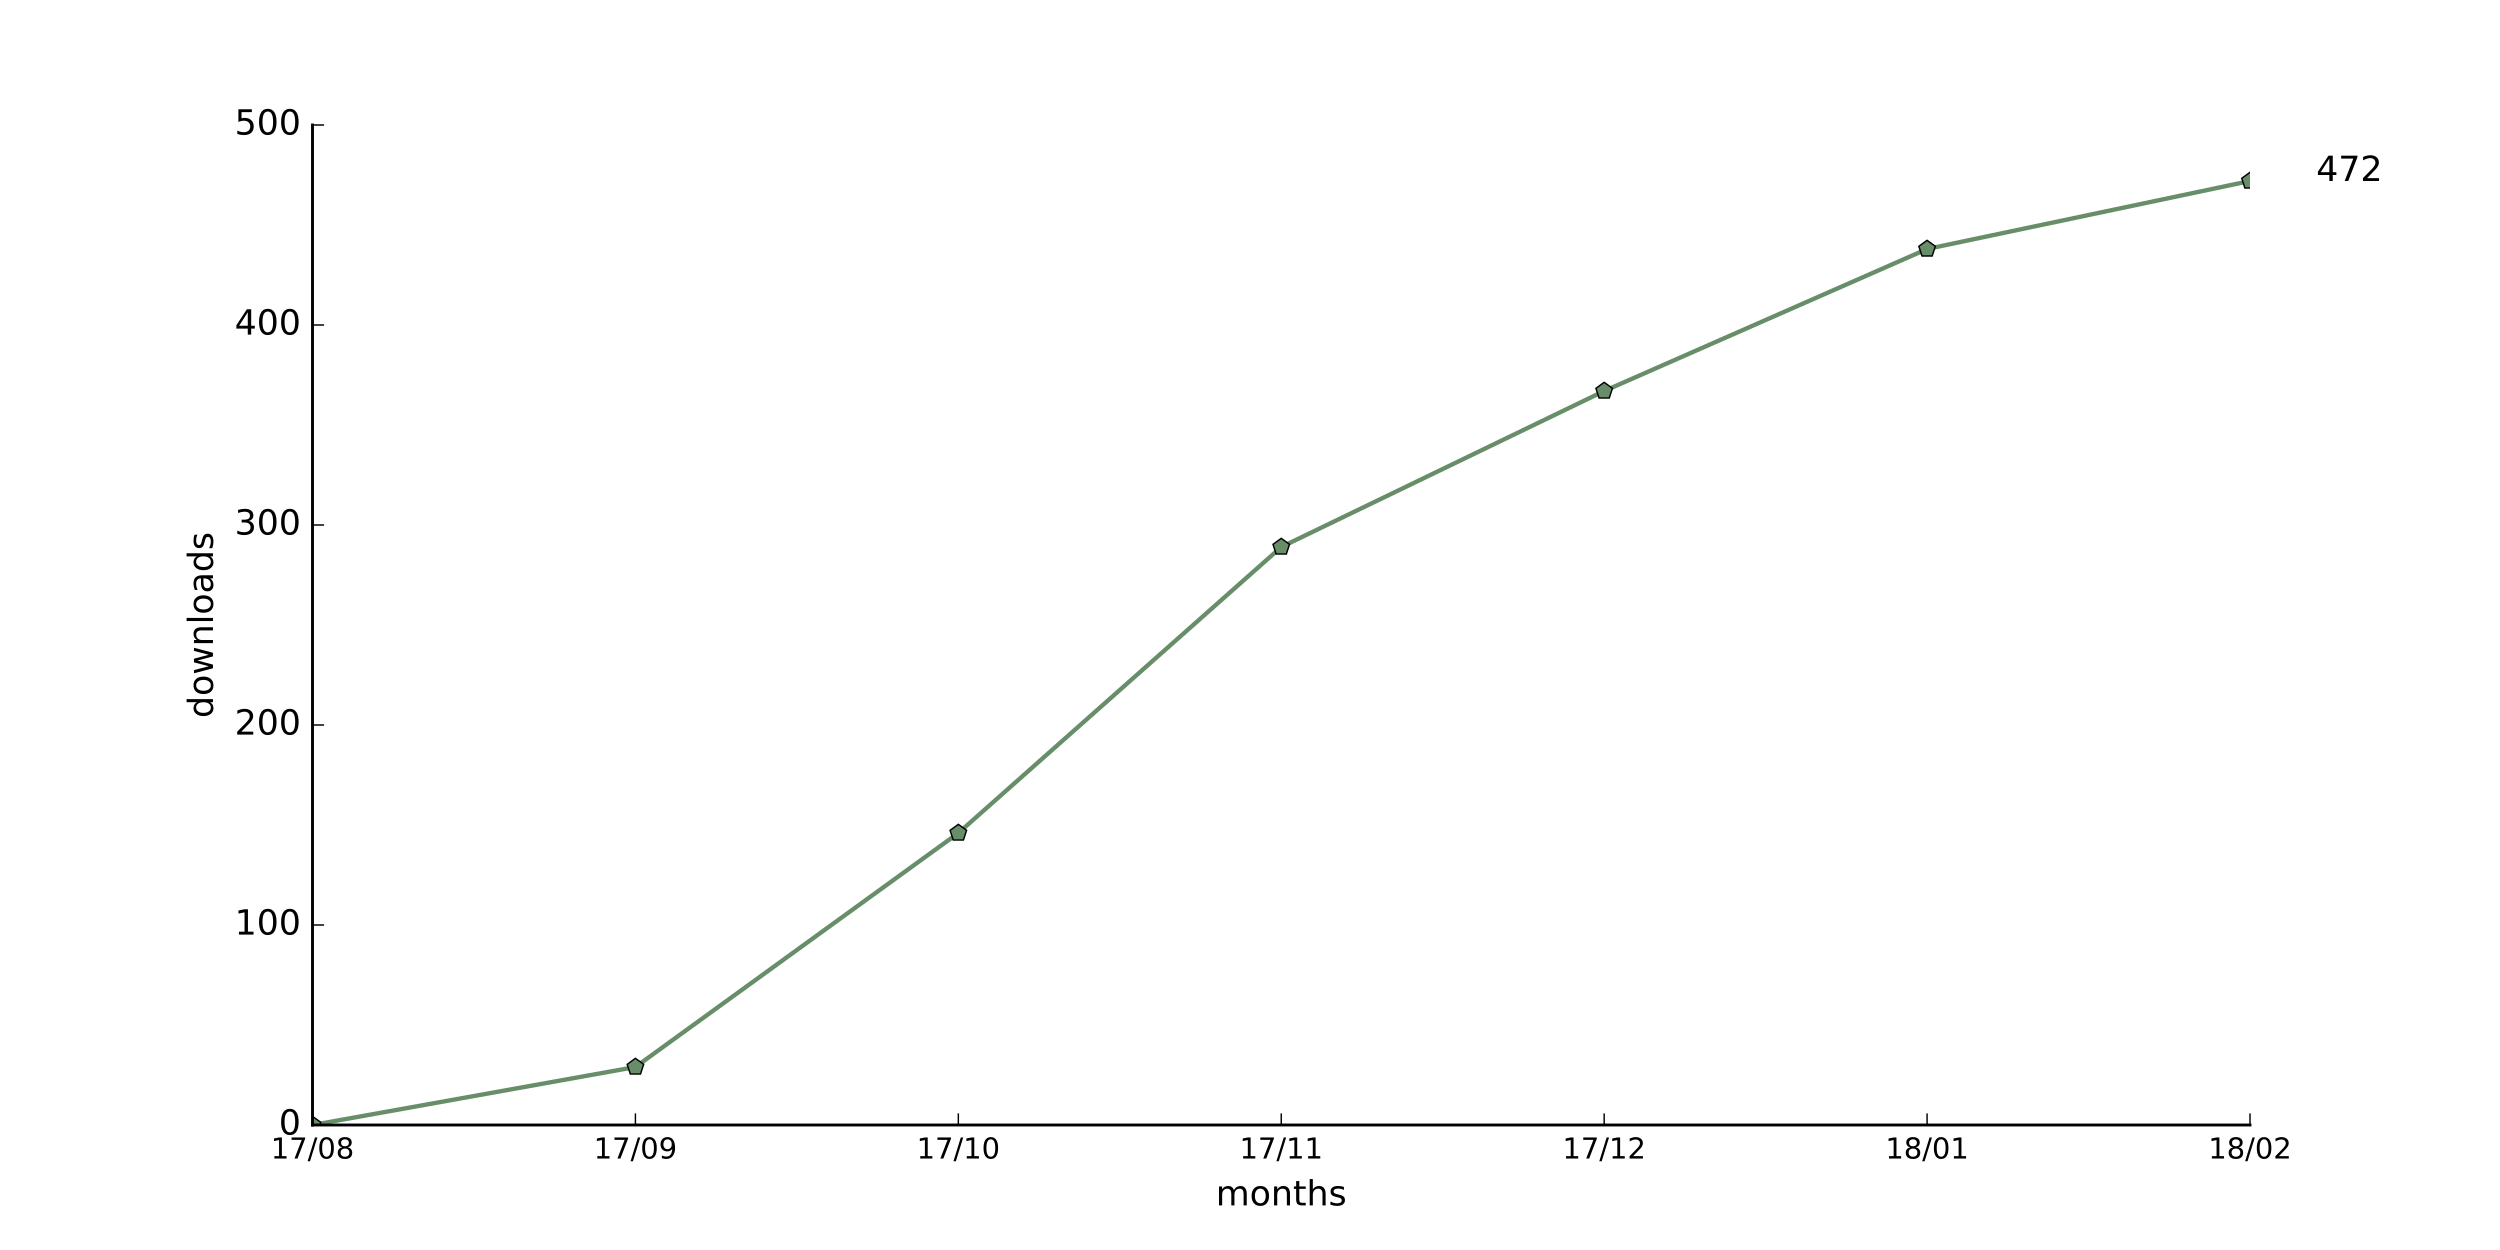
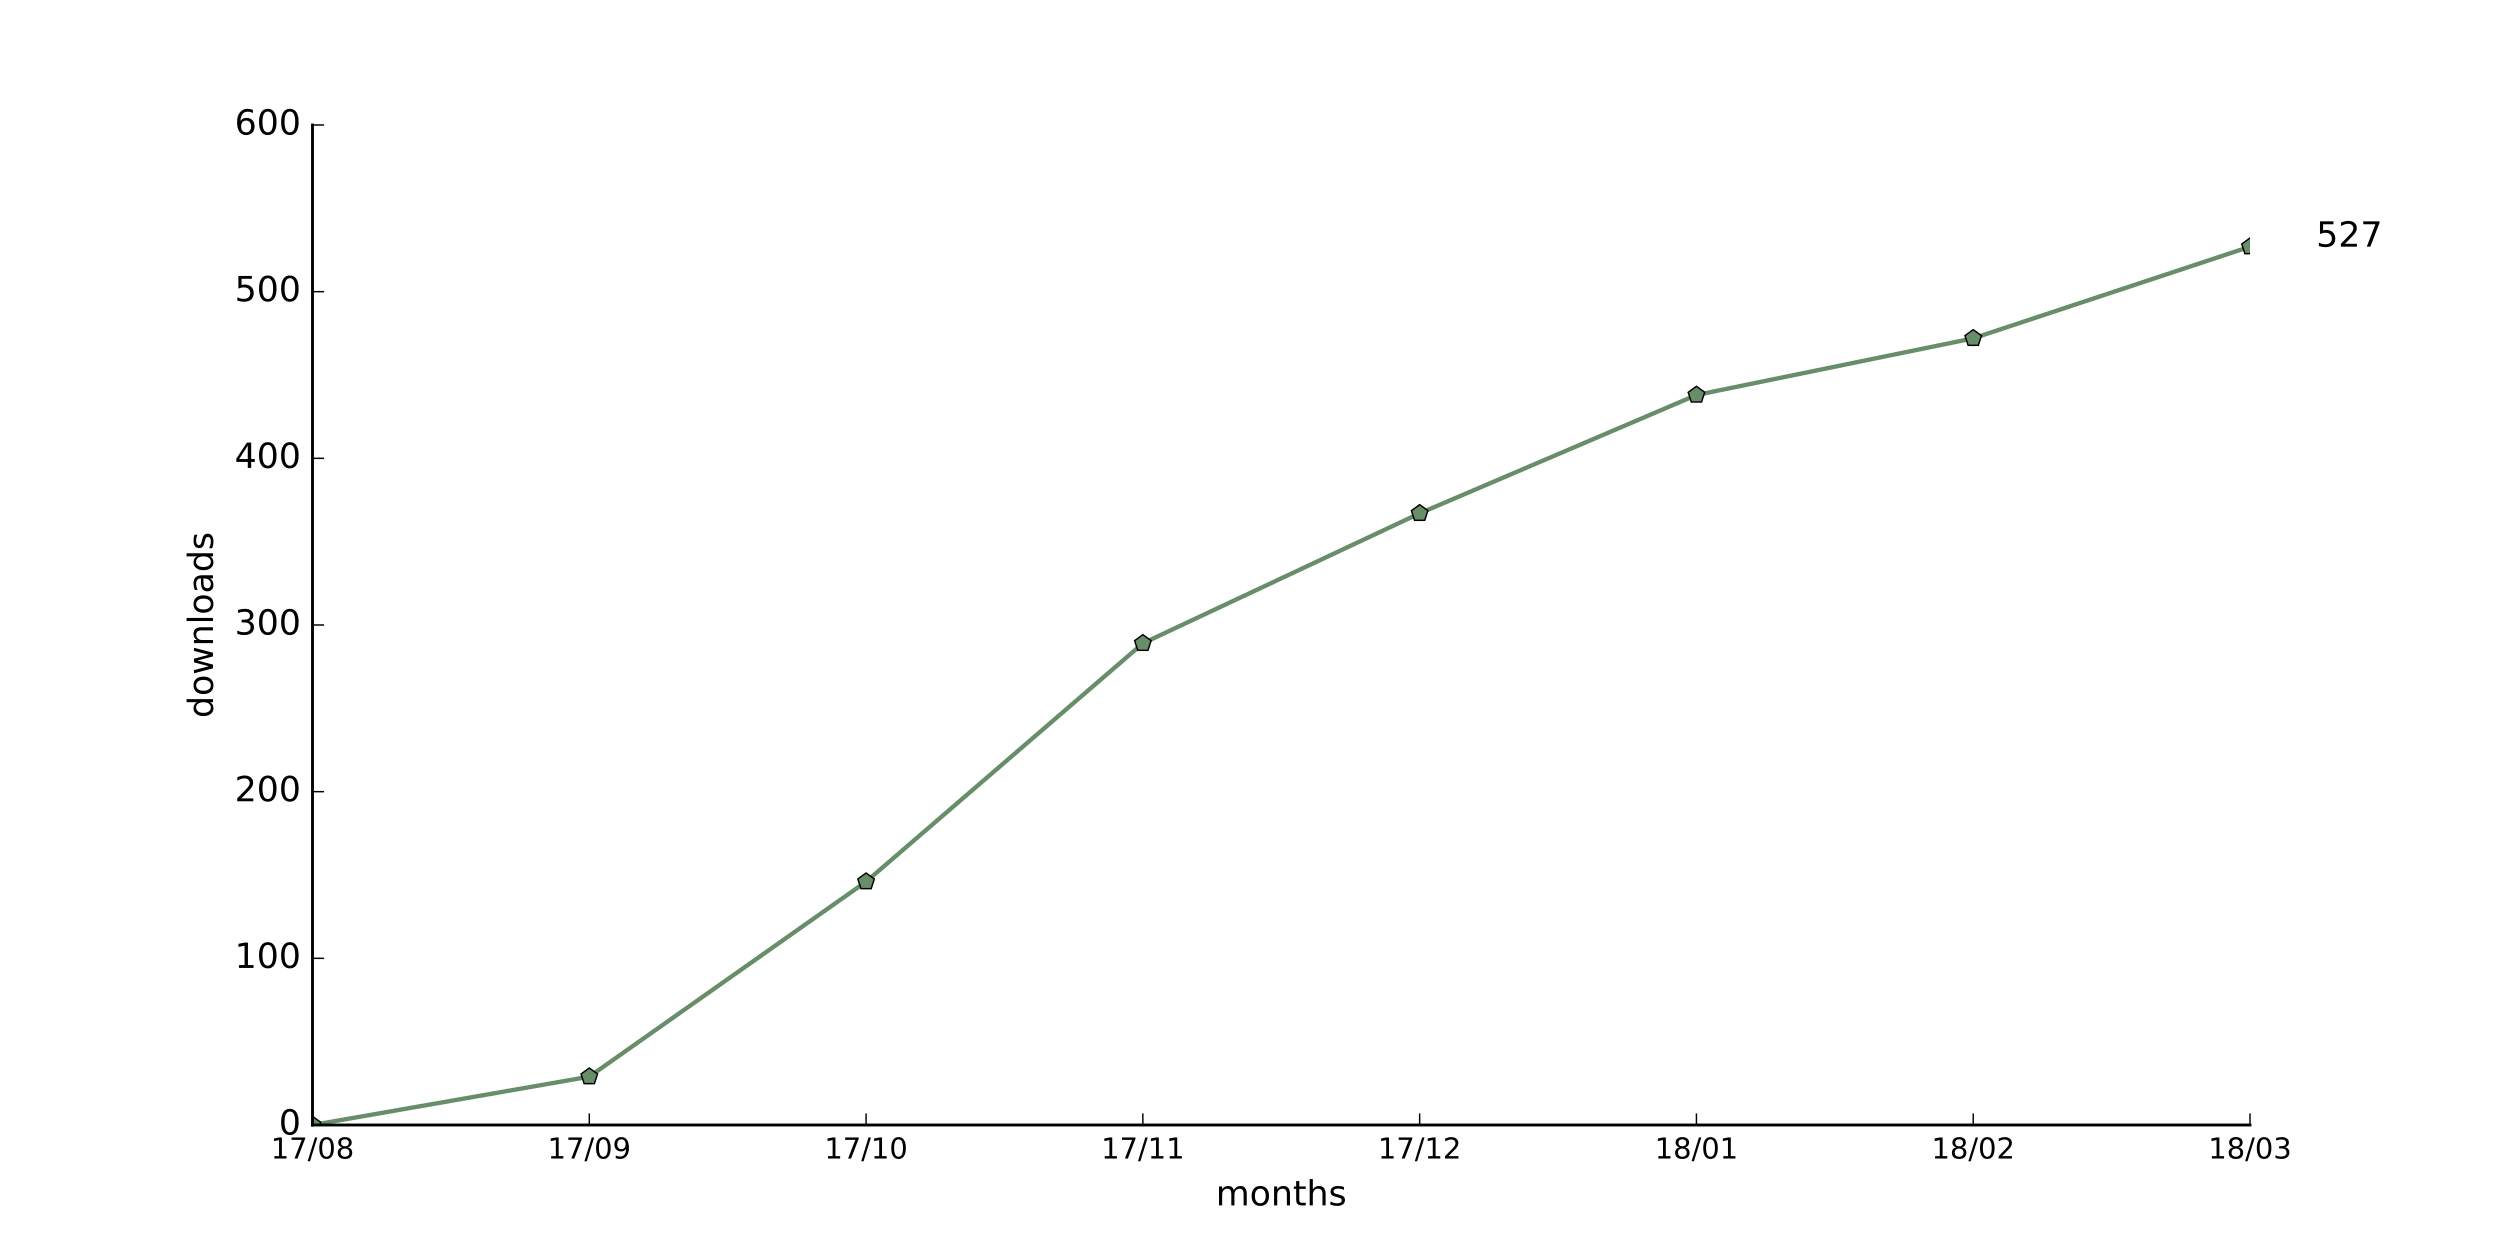
<svg xmlns="http://www.w3.org/2000/svg" xmlns:xlink="http://www.w3.org/1999/xlink" height="432pt" version="1.1" viewBox="0 0 864 432" width="864pt">
  <defs>
    <style type="text/css">
*{stroke-linecap:butt;stroke-linejoin:round;stroke-miterlimit:100000;}
  </style>
  </defs>
  <g id="figure_1">
    <g id="patch_1">
      <path d="M 0 432  L 864 432  L 864 0  L 0 0  z " style="fill:#ffffff;" />
    </g>
    <g id="axes_1">
      <g id="patch_2">
        <path d="M 108 388.8  L 777.6 388.8  L 777.6 43.2  L 108 43.2  z " style="fill:#ffffff;" />
      </g>
      <g id="line2d_1">
-         <path clip-path="url(#p81c0ad6b08)" d="M 108 388.8  L 219.6 368.755  L 331.2 287.885  L 442.8 189.043  L 554.4 135.13  L 666 86.054  L 777.6 62.554  " style="fill:none;stroke:#678d69;stroke-linecap:square;stroke-width:1.5;" />
+         <path clip-path="url(#ped402f22b4)" d="M 108 388.8  L 203.657 372.096  L 299.314 304.704  L 394.971 222.336  L 490.629 177.408  L 586.286 136.512  L 681.943 116.928  L 777.6 85.248  " style="fill:none;stroke:#678d69;stroke-linecap:square;stroke-width:1.5;" />
      </g>
      <g id="line2d_2">
        <defs>
-           <path d="M 0 -3  L -2.853 -0.927  L -1.763 2.427  L 1.763 2.427  L 2.853 -0.927  z " id="mf0587a3419" style="stroke:#000000;stroke-linejoin:miter;stroke-width:0.5;" />
+           <path d="M 0 -3  L -2.853 -0.927  L -1.763 2.427  L 1.763 2.427  L 2.853 -0.927  z " id="md3f2224344" style="stroke:#000000;stroke-linejoin:miter;stroke-width:0.5;" />
        </defs>
-         <g clip-path="url(#p81c0ad6b08)">
-           <use style="fill:#678d69;stroke:#000000;stroke-linejoin:miter;stroke-width:0.5;" x="108.0" xlink:href="#mf0587a3419" y="388.8" />
-           <use style="fill:#678d69;stroke:#000000;stroke-linejoin:miter;stroke-width:0.5;" x="219.6" xlink:href="#mf0587a3419" y="368.755" />
-           <use style="fill:#678d69;stroke:#000000;stroke-linejoin:miter;stroke-width:0.5;" x="331.2" xlink:href="#mf0587a3419" y="287.885" />
-           <use style="fill:#678d69;stroke:#000000;stroke-linejoin:miter;stroke-width:0.5;" x="442.8" xlink:href="#mf0587a3419" y="189.043" />
-           <use style="fill:#678d69;stroke:#000000;stroke-linejoin:miter;stroke-width:0.5;" x="554.4" xlink:href="#mf0587a3419" y="135.13" />
-           <use style="fill:#678d69;stroke:#000000;stroke-linejoin:miter;stroke-width:0.5;" x="666.0" xlink:href="#mf0587a3419" y="86.054" />
-           <use style="fill:#678d69;stroke:#000000;stroke-linejoin:miter;stroke-width:0.5;" x="777.6" xlink:href="#mf0587a3419" y="62.554" />
+         <g clip-path="url(#ped402f22b4)">
+           <use style="fill:#678d69;stroke:#000000;stroke-linejoin:miter;stroke-width:0.5;" x="108.0" xlink:href="#md3f2224344" y="388.8" />
+           <use style="fill:#678d69;stroke:#000000;stroke-linejoin:miter;stroke-width:0.5;" x="203.657" xlink:href="#md3f2224344" y="372.096" />
+           <use style="fill:#678d69;stroke:#000000;stroke-linejoin:miter;stroke-width:0.5;" x="299.314" xlink:href="#md3f2224344" y="304.704" />
+           <use style="fill:#678d69;stroke:#000000;stroke-linejoin:miter;stroke-width:0.5;" x="394.971" xlink:href="#md3f2224344" y="222.336" />
+           <use style="fill:#678d69;stroke:#000000;stroke-linejoin:miter;stroke-width:0.5;" x="490.629" xlink:href="#md3f2224344" y="177.408" />
+           <use style="fill:#678d69;stroke:#000000;stroke-linejoin:miter;stroke-width:0.5;" x="586.286" xlink:href="#md3f2224344" y="136.512" />
+           <use style="fill:#678d69;stroke:#000000;stroke-linejoin:miter;stroke-width:0.5;" x="681.943" xlink:href="#md3f2224344" y="116.928" />
+           <use style="fill:#678d69;stroke:#000000;stroke-linejoin:miter;stroke-width:0.5;" x="777.6" xlink:href="#md3f2224344" y="85.248" />
        </g>
      </g>
      <g id="patch_3">
        <path d="M 108 388.8  L 777.6 388.8  " style="fill:none;stroke:#000000;stroke-linecap:square;stroke-linejoin:miter;" />
      </g>
      <g id="patch_4">
        <path d="M 108 388.8  L 108 43.2  " style="fill:none;stroke:#000000;stroke-linecap:square;stroke-linejoin:miter;" />
      </g>
      <g id="matplotlib.axis_1">
        <g id="xtick_1">
          <g id="line2d_3">
            <defs>
-               <path d="M 0 0  L 0 -4  " id="ma6f48d0c4a" style="stroke:#000000;stroke-width:0.5;" />
-             </defs>
-             <g>
-               <use style="stroke:#000000;stroke-width:0.5;" x="108.0" xlink:href="#ma6f48d0c4a" y="388.8" />
+               <path d="M 0 0  L 0 -4  " id="mfc9498bd38" style="stroke:#000000;stroke-width:0.5;" />
+             </defs>
+             <g>
+               <use style="stroke:#000000;stroke-width:0.5;" x="108.0" xlink:href="#mfc9498bd38" y="388.8" />
            </g>
          </g>
          <g id="text_1">
            <defs>
              <path d="M 31.781 66.406  Q 24.172 66.406 20.328 58.906  Q 16.5 51.422 16.5 36.375  Q 16.5 21.391 20.328 13.891  Q 24.172 6.391 31.781 6.391  Q 39.453 6.391 43.281 13.891  Q 47.125 21.391 47.125 36.375  Q 47.125 51.422 43.281 58.906  Q 39.453 66.406 31.781 66.406  M 31.781 74.219  Q 44.047 74.219 50.516 64.516  Q 56.984 54.828 56.984 36.375  Q 56.984 17.969 50.516 8.266  Q 44.047 -1.422 31.781 -1.422  Q 19.531 -1.422 13.062 8.266  Q 6.594 17.969 6.594 36.375  Q 6.594 54.828 13.062 64.516  Q 19.531 74.219 31.781 74.219  " id="BitstreamVeraSans-Roman-30" />
              <path d="M 12.406 8.297  L 28.516 8.297  L 28.516 63.922  L 10.984 60.406  L 10.984 69.391  L 28.422 72.906  L 38.281 72.906  L 38.281 8.297  L 54.391 8.297  L 54.391 0  L 12.406 0  z " id="BitstreamVeraSans-Roman-31" />
              <path d="M 31.781 34.625  Q 24.75 34.625 20.719 30.859  Q 16.703 27.094 16.703 20.516  Q 16.703 13.922 20.719 10.156  Q 24.75 6.391 31.781 6.391  Q 38.812 6.391 42.859 10.172  Q 46.922 13.969 46.922 20.516  Q 46.922 27.094 42.891 30.859  Q 38.875 34.625 31.781 34.625  M 21.922 38.812  Q 15.578 40.375 12.031 44.719  Q 8.5 49.078 8.5 55.328  Q 8.5 64.062 14.719 69.141  Q 20.953 74.219 31.781 74.219  Q 42.672 74.219 48.875 69.141  Q 55.078 64.062 55.078 55.328  Q 55.078 49.078 51.531 44.719  Q 48 40.375 41.703 38.812  Q 48.828 37.156 52.797 32.312  Q 56.781 27.484 56.781 20.516  Q 56.781 9.906 50.312 4.234  Q 43.844 -1.422 31.781 -1.422  Q 19.734 -1.422 13.25 4.234  Q 6.781 9.906 6.781 20.516  Q 6.781 27.484 10.781 32.312  Q 14.797 37.156 21.922 38.812  M 18.312 54.391  Q 18.312 48.734 21.844 45.562  Q 25.391 42.391 31.781 42.391  Q 38.141 42.391 41.719 45.562  Q 45.312 48.734 45.312 54.391  Q 45.312 60.062 41.719 63.234  Q 38.141 66.406 31.781 66.406  Q 25.391 66.406 21.844 63.234  Q 18.312 60.062 18.312 54.391  " id="BitstreamVeraSans-Roman-38" />
              <path d="M 8.203 72.906  L 55.078 72.906  L 55.078 68.703  L 28.609 0  L 18.312 0  L 43.219 64.594  L 8.203 64.594  z " id="BitstreamVeraSans-Roman-37" />
              <path d="M 25.391 72.906  L 33.688 72.906  L 8.297 -9.281  L 0 -9.281  z " id="BitstreamVeraSans-Roman-2f" />
            </defs>
            <g transform="translate(93.59063 400.3984)scale(0.1 -0.1)">
              <use xlink:href="#BitstreamVeraSans-Roman-31" />
              <use x="63.623" xlink:href="#BitstreamVeraSans-Roman-37" />
              <use x="127.246" xlink:href="#BitstreamVeraSans-Roman-2f" />
              <use x="160.938" xlink:href="#BitstreamVeraSans-Roman-30" />
              <use x="224.561" xlink:href="#BitstreamVeraSans-Roman-38" />
            </g>
          </g>
        </g>
        <g id="xtick_2">
          <g id="line2d_4">
            <g>
-               <use style="stroke:#000000;stroke-width:0.5;" x="219.6" xlink:href="#ma6f48d0c4a" y="388.8" />
+               <use style="stroke:#000000;stroke-width:0.5;" x="203.657" xlink:href="#mfc9498bd38" y="388.8" />
            </g>
          </g>
          <g id="text_2">
            <defs>
              <path d="M 10.984 1.516  L 10.984 10.5  Q 14.703 8.734 18.5 7.812  Q 22.312 6.891 25.984 6.891  Q 35.75 6.891 40.891 13.453  Q 46.047 20.016 46.781 33.406  Q 43.953 29.203 39.594 26.953  Q 35.25 24.703 29.984 24.703  Q 19.047 24.703 12.672 31.312  Q 6.297 37.938 6.297 49.422  Q 6.297 60.641 12.938 67.422  Q 19.578 74.219 30.609 74.219  Q 43.266 74.219 49.922 64.516  Q 56.594 54.828 56.594 36.375  Q 56.594 19.141 48.406 8.859  Q 40.234 -1.422 26.422 -1.422  Q 22.703 -1.422 18.891 -0.688  Q 15.094 0.047 10.984 1.516  M 30.609 32.422  Q 37.25 32.422 41.125 36.953  Q 45.016 41.5 45.016 49.422  Q 45.016 57.281 41.125 61.844  Q 37.25 66.406 30.609 66.406  Q 23.969 66.406 20.094 61.844  Q 16.219 57.281 16.219 49.422  Q 16.219 41.5 20.094 36.953  Q 23.969 32.422 30.609 32.422  " id="BitstreamVeraSans-Roman-39" />
            </defs>
-             <g transform="translate(205.1906 400.3984)scale(0.1 -0.1)">
+             <g transform="translate(189.2478 400.3984)scale(0.1 -0.1)">
              <use xlink:href="#BitstreamVeraSans-Roman-31" />
              <use x="63.623" xlink:href="#BitstreamVeraSans-Roman-37" />
              <use x="127.246" xlink:href="#BitstreamVeraSans-Roman-2f" />
              <use x="160.938" xlink:href="#BitstreamVeraSans-Roman-30" />
              <use x="224.561" xlink:href="#BitstreamVeraSans-Roman-39" />
            </g>
          </g>
        </g>
        <g id="xtick_3">
          <g id="line2d_5">
            <g>
-               <use style="stroke:#000000;stroke-width:0.5;" x="331.2" xlink:href="#ma6f48d0c4a" y="388.8" />
+               <use style="stroke:#000000;stroke-width:0.5;" x="299.314" xlink:href="#mfc9498bd38" y="388.8" />
            </g>
          </g>
          <g id="text_3">
-             <g transform="translate(316.7906 400.3984)scale(0.1 -0.1)">
+             <g transform="translate(284.9049 400.3984)scale(0.1 -0.1)">
              <use xlink:href="#BitstreamVeraSans-Roman-31" />
              <use x="63.623" xlink:href="#BitstreamVeraSans-Roman-37" />
              <use x="127.246" xlink:href="#BitstreamVeraSans-Roman-2f" />
              <use x="160.938" xlink:href="#BitstreamVeraSans-Roman-31" />
              <use x="224.561" xlink:href="#BitstreamVeraSans-Roman-30" />
            </g>
          </g>
        </g>
        <g id="xtick_4">
          <g id="line2d_6">
            <g>
-               <use style="stroke:#000000;stroke-width:0.5;" x="442.8" xlink:href="#ma6f48d0c4a" y="388.8" />
+               <use style="stroke:#000000;stroke-width:0.5;" x="394.971" xlink:href="#mfc9498bd38" y="388.8" />
            </g>
          </g>
          <g id="text_4">
-             <g transform="translate(428.3906 400.3984)scale(0.1 -0.1)">
+             <g transform="translate(380.5621 400.3984)scale(0.1 -0.1)">
              <use xlink:href="#BitstreamVeraSans-Roman-31" />
              <use x="63.623" xlink:href="#BitstreamVeraSans-Roman-37" />
              <use x="127.246" xlink:href="#BitstreamVeraSans-Roman-2f" />
              <use x="160.938" xlink:href="#BitstreamVeraSans-Roman-31" />
              <use x="224.561" xlink:href="#BitstreamVeraSans-Roman-31" />
            </g>
          </g>
        </g>
        <g id="xtick_5">
          <g id="line2d_7">
            <g>
-               <use style="stroke:#000000;stroke-width:0.5;" x="554.4" xlink:href="#ma6f48d0c4a" y="388.8" />
+               <use style="stroke:#000000;stroke-width:0.5;" x="490.629" xlink:href="#mfc9498bd38" y="388.8" />
            </g>
          </g>
          <g id="text_5">
            <defs>
              <path d="M 19.188 8.297  L 53.609 8.297  L 53.609 0  L 7.328 0  L 7.328 8.297  Q 12.938 14.109 22.625 23.891  Q 32.328 33.688 34.812 36.531  Q 39.547 41.844 41.422 45.531  Q 43.312 49.219 43.312 52.781  Q 43.312 58.594 39.234 62.25  Q 35.156 65.922 28.609 65.922  Q 23.969 65.922 18.812 64.312  Q 13.672 62.703 7.812 59.422  L 7.812 69.391  Q 13.766 71.781 18.938 73  Q 24.125 74.219 28.422 74.219  Q 39.75 74.219 46.484 68.547  Q 53.219 62.891 53.219 53.422  Q 53.219 48.922 51.531 44.891  Q 49.859 40.875 45.406 35.406  Q 44.188 33.984 37.641 27.219  Q 31.109 20.453 19.188 8.297  " id="BitstreamVeraSans-Roman-32" />
            </defs>
-             <g transform="translate(539.9906 400.3984)scale(0.1 -0.1)">
+             <g transform="translate(476.2192 400.3984)scale(0.1 -0.1)">
              <use xlink:href="#BitstreamVeraSans-Roman-31" />
              <use x="63.623" xlink:href="#BitstreamVeraSans-Roman-37" />
              <use x="127.246" xlink:href="#BitstreamVeraSans-Roman-2f" />
              <use x="160.938" xlink:href="#BitstreamVeraSans-Roman-31" />
              <use x="224.561" xlink:href="#BitstreamVeraSans-Roman-32" />
            </g>
          </g>
        </g>
        <g id="xtick_6">
          <g id="line2d_8">
            <g>
-               <use style="stroke:#000000;stroke-width:0.5;" x="666.0" xlink:href="#ma6f48d0c4a" y="388.8" />
+               <use style="stroke:#000000;stroke-width:0.5;" x="586.286" xlink:href="#mfc9498bd38" y="388.8" />
            </g>
          </g>
          <g id="text_6">
-             <g transform="translate(651.5906 400.3984)scale(0.1 -0.1)">
+             <g transform="translate(571.8763 400.3984)scale(0.1 -0.1)">
              <use xlink:href="#BitstreamVeraSans-Roman-31" />
              <use x="63.623" xlink:href="#BitstreamVeraSans-Roman-38" />
              <use x="127.246" xlink:href="#BitstreamVeraSans-Roman-2f" />
              <use x="160.938" xlink:href="#BitstreamVeraSans-Roman-30" />
              <use x="224.561" xlink:href="#BitstreamVeraSans-Roman-31" />
            </g>
          </g>
        </g>
        <g id="xtick_7">
          <g id="line2d_9">
            <g>
-               <use style="stroke:#000000;stroke-width:0.5;" x="777.6" xlink:href="#ma6f48d0c4a" y="388.8" />
+               <use style="stroke:#000000;stroke-width:0.5;" x="681.943" xlink:href="#mfc9498bd38" y="388.8" />
            </g>
          </g>
          <g id="text_7">
+             <g transform="translate(667.5335 400.3984)scale(0.1 -0.1)">
+               <use xlink:href="#BitstreamVeraSans-Roman-31" />
+               <use x="63.623" xlink:href="#BitstreamVeraSans-Roman-38" />
+               <use x="127.246" xlink:href="#BitstreamVeraSans-Roman-2f" />
+               <use x="160.938" xlink:href="#BitstreamVeraSans-Roman-30" />
+               <use x="224.561" xlink:href="#BitstreamVeraSans-Roman-32" />
+             </g>
+           </g>
+         </g>
+         <g id="xtick_8">
+           <g id="line2d_10">
+             <g>
+               <use style="stroke:#000000;stroke-width:0.5;" x="777.6" xlink:href="#mfc9498bd38" y="388.8" />
+             </g>
+           </g>
+           <g id="text_8">
+             <defs>
+               <path d="M 40.578 39.312  Q 47.656 37.797 51.625 33  Q 55.609 28.219 55.609 21.188  Q 55.609 10.406 48.188 4.484  Q 40.766 -1.422 27.094 -1.422  Q 22.516 -1.422 17.656 -0.516  Q 12.797 0.391 7.625 2.203  L 7.625 11.719  Q 11.719 9.328 16.594 8.109  Q 21.484 6.891 26.812 6.891  Q 36.078 6.891 40.938 10.547  Q 45.797 14.203 45.797 21.188  Q 45.797 27.641 41.281 31.266  Q 36.766 34.906 28.719 34.906  L 20.219 34.906  L 20.219 43.016  L 29.109 43.016  Q 36.375 43.016 40.234 45.922  Q 44.094 48.828 44.094 54.297  Q 44.094 59.906 40.109 62.906  Q 36.141 65.922 28.719 65.922  Q 24.656 65.922 20.016 65.031  Q 15.375 64.156 9.812 62.312  L 9.812 71.094  Q 15.438 72.656 20.344 73.438  Q 25.25 74.219 29.594 74.219  Q 40.828 74.219 47.359 69.109  Q 53.906 64.016 53.906 55.328  Q 53.906 49.266 50.438 45.094  Q 46.969 40.922 40.578 39.312  " id="BitstreamVeraSans-Roman-33" />
+             </defs>
            <g transform="translate(763.1906 400.3984)scale(0.1 -0.1)">
              <use xlink:href="#BitstreamVeraSans-Roman-31" />
              <use x="63.623" xlink:href="#BitstreamVeraSans-Roman-38" />
              <use x="127.246" xlink:href="#BitstreamVeraSans-Roman-2f" />
              <use x="160.938" xlink:href="#BitstreamVeraSans-Roman-30" />
-               <use x="224.561" xlink:href="#BitstreamVeraSans-Roman-32" />
-             </g>
-           </g>
-         </g>
-         <g id="text_8">
+               <use x="224.561" xlink:href="#BitstreamVeraSans-Roman-33" />
+             </g>
+           </g>
+         </g>
+         <g id="text_9">
          <defs>
            <path d="M 54.891 33.016  L 54.891 0  L 45.906 0  L 45.906 32.719  Q 45.906 40.484 42.875 44.328  Q 39.844 48.188 33.797 48.188  Q 26.516 48.188 22.312 43.547  Q 18.109 38.922 18.109 30.906  L 18.109 0  L 9.078 0  L 9.078 54.688  L 18.109 54.688  L 18.109 46.188  Q 21.344 51.125 25.703 53.562  Q 30.078 56 35.797 56  Q 45.219 56 50.047 50.172  Q 54.891 44.344 54.891 33.016  " id="BitstreamVeraSans-Roman-6e" />
            <path d="M 52 44.188  Q 55.375 50.25 60.062 53.125  Q 64.75 56 71.094 56  Q 79.641 56 84.281 50.016  Q 88.922 44.047 88.922 33.016  L 88.922 0  L 79.891 0  L 79.891 32.719  Q 79.891 40.578 77.094 44.375  Q 74.312 48.188 68.609 48.188  Q 61.625 48.188 57.562 43.547  Q 53.516 38.922 53.516 30.906  L 53.516 0  L 44.484 0  L 44.484 32.719  Q 44.484 40.625 41.703 44.406  Q 38.922 48.188 33.109 48.188  Q 26.219 48.188 22.156 43.531  Q 18.109 38.875 18.109 30.906  L 18.109 0  L 9.078 0  L 9.078 54.688  L 18.109 54.688  L 18.109 46.188  Q 21.188 51.219 25.484 53.609  Q 29.781 56 35.688 56  Q 41.656 56 45.828 52.969  Q 50 49.953 52 44.188  " id="BitstreamVeraSans-Roman-6d" />
            <path d="M 30.609 48.391  Q 23.391 48.391 19.188 42.75  Q 14.984 37.109 14.984 27.297  Q 14.984 17.484 19.156 11.844  Q 23.344 6.203 30.609 6.203  Q 37.797 6.203 41.984 11.859  Q 46.188 17.531 46.188 27.297  Q 46.188 37.016 41.984 42.703  Q 37.797 48.391 30.609 48.391  M 30.609 56  Q 42.328 56 49.016 48.375  Q 55.719 40.766 55.719 27.297  Q 55.719 13.875 49.016 6.219  Q 42.328 -1.422 30.609 -1.422  Q 18.844 -1.422 12.172 6.219  Q 5.516 13.875 5.516 27.297  Q 5.516 40.766 12.172 48.375  Q 18.844 56 30.609 56  " id="BitstreamVeraSans-Roman-6f" />
            <path d="M 54.891 33.016  L 54.891 0  L 45.906 0  L 45.906 32.719  Q 45.906 40.484 42.875 44.328  Q 39.844 48.188 33.797 48.188  Q 26.516 48.188 22.312 43.547  Q 18.109 38.922 18.109 30.906  L 18.109 0  L 9.078 0  L 9.078 75.984  L 18.109 75.984  L 18.109 46.188  Q 21.344 51.125 25.703 53.562  Q 30.078 56 35.797 56  Q 45.219 56 50.047 50.172  Q 54.891 44.344 54.891 33.016  " id="BitstreamVeraSans-Roman-68" />
            <path d="M 18.312 70.219  L 18.312 54.688  L 36.812 54.688  L 36.812 47.703  L 18.312 47.703  L 18.312 18.016  Q 18.312 11.328 20.141 9.422  Q 21.969 7.516 27.594 7.516  L 36.812 7.516  L 36.812 0  L 27.594 0  Q 17.188 0 13.234 3.875  Q 9.281 7.766 9.281 18.016  L 9.281 47.703  L 2.688 47.703  L 2.688 54.688  L 9.281 54.688  L 9.281 70.219  z " id="BitstreamVeraSans-Roman-74" />
            <path d="M 44.281 53.078  L 44.281 44.578  Q 40.484 46.531 36.375 47.5  Q 32.281 48.484 27.875 48.484  Q 21.188 48.484 17.844 46.438  Q 14.5 44.391 14.5 40.281  Q 14.5 37.156 16.891 35.375  Q 19.281 33.594 26.516 31.984  L 29.594 31.297  Q 39.156 29.25 43.188 25.516  Q 47.219 21.781 47.219 15.094  Q 47.219 7.469 41.188 3.016  Q 35.156 -1.422 24.609 -1.422  Q 20.219 -1.422 15.453 -0.562  Q 10.688 0.297 5.422 2  L 5.422 11.281  Q 10.406 8.688 15.234 7.391  Q 20.062 6.109 24.812 6.109  Q 31.156 6.109 34.562 8.281  Q 37.984 10.453 37.984 14.406  Q 37.984 18.062 35.516 20.016  Q 33.062 21.969 24.703 23.781  L 21.578 24.516  Q 13.234 26.266 9.516 29.906  Q 5.812 33.547 5.812 39.891  Q 5.812 47.609 11.281 51.797  Q 16.75 56 26.812 56  Q 31.781 56 36.172 55.266  Q 40.578 54.547 44.281 53.078  " id="BitstreamVeraSans-Roman-73" />
          </defs>
          <g transform="translate(420.2016 416.5962)scale(0.12 -0.12)">
            <use xlink:href="#BitstreamVeraSans-Roman-6d" />
            <use x="97.412" xlink:href="#BitstreamVeraSans-Roman-6f" />
            <use x="158.594" xlink:href="#BitstreamVeraSans-Roman-6e" />
            <use x="221.973" xlink:href="#BitstreamVeraSans-Roman-74" />
            <use x="261.182" xlink:href="#BitstreamVeraSans-Roman-68" />
            <use x="324.561" xlink:href="#BitstreamVeraSans-Roman-73" />
          </g>
        </g>
      </g>
      <g id="matplotlib.axis_2">
        <g id="ytick_1">
-           <g id="line2d_10">
-             <defs>
-               <path d="M 0 0  L 4 0  " id="me7f57b9c19" style="stroke:#000000;stroke-width:0.5;" />
-             </defs>
-             <g>
-               <use style="stroke:#000000;stroke-width:0.5;" x="108.0" xlink:href="#me7f57b9c19" y="388.8" />
-             </g>
-           </g>
-           <g id="text_9">
+           <g id="line2d_11">
+             <defs>
+               <path d="M 0 0  L 4 0  " id="m9f64d2d5b5" style="stroke:#000000;stroke-width:0.5;" />
+             </defs>
+             <g>
+               <use style="stroke:#000000;stroke-width:0.5;" x="108.0" xlink:href="#m9f64d2d5b5" y="388.8" />
+             </g>
+           </g>
+           <g id="text_10">
            <g transform="translate(96.365 392.1112)scale(0.12 -0.12)">
              <use xlink:href="#BitstreamVeraSans-Roman-30" />
            </g>
          </g>
        </g>
        <g id="ytick_2">
-           <g id="line2d_11">
-             <g>
-               <use style="stroke:#000000;stroke-width:0.5;" x="108.0" xlink:href="#me7f57b9c19" y="319.68" />
-             </g>
-           </g>
-           <g id="text_10">
-             <g transform="translate(81.095 322.9912)scale(0.12 -0.12)">
+           <g id="line2d_12">
+             <g>
+               <use style="stroke:#000000;stroke-width:0.5;" x="108.0" xlink:href="#m9f64d2d5b5" y="331.2" />
+             </g>
+           </g>
+           <g id="text_11">
+             <g transform="translate(81.095 334.5113)scale(0.12 -0.12)">
              <use xlink:href="#BitstreamVeraSans-Roman-31" />
              <use x="63.623" xlink:href="#BitstreamVeraSans-Roman-30" />
              <use x="127.246" xlink:href="#BitstreamVeraSans-Roman-30" />
            </g>
          </g>
        </g>
        <g id="ytick_3">
-           <g id="line2d_12">
-             <g>
-               <use style="stroke:#000000;stroke-width:0.5;" x="108.0" xlink:href="#me7f57b9c19" y="250.56" />
-             </g>
-           </g>
-           <g id="text_11">
-             <g transform="translate(81.095 253.8713)scale(0.12 -0.12)">
+           <g id="line2d_13">
+             <g>
+               <use style="stroke:#000000;stroke-width:0.5;" x="108.0" xlink:href="#m9f64d2d5b5" y="273.6" />
+             </g>
+           </g>
+           <g id="text_12">
+             <g transform="translate(81.095 276.9112)scale(0.12 -0.12)">
              <use xlink:href="#BitstreamVeraSans-Roman-32" />
              <use x="63.623" xlink:href="#BitstreamVeraSans-Roman-30" />
              <use x="127.246" xlink:href="#BitstreamVeraSans-Roman-30" />
            </g>
          </g>
        </g>
        <g id="ytick_4">
-           <g id="line2d_13">
-             <g>
-               <use style="stroke:#000000;stroke-width:0.5;" x="108.0" xlink:href="#me7f57b9c19" y="181.44" />
-             </g>
-           </g>
-           <g id="text_12">
-             <defs>
-               <path d="M 40.578 39.312  Q 47.656 37.797 51.625 33  Q 55.609 28.219 55.609 21.188  Q 55.609 10.406 48.188 4.484  Q 40.766 -1.422 27.094 -1.422  Q 22.516 -1.422 17.656 -0.516  Q 12.797 0.391 7.625 2.203  L 7.625 11.719  Q 11.719 9.328 16.594 8.109  Q 21.484 6.891 26.812 6.891  Q 36.078 6.891 40.938 10.547  Q 45.797 14.203 45.797 21.188  Q 45.797 27.641 41.281 31.266  Q 36.766 34.906 28.719 34.906  L 20.219 34.906  L 20.219 43.016  L 29.109 43.016  Q 36.375 43.016 40.234 45.922  Q 44.094 48.828 44.094 54.297  Q 44.094 59.906 40.109 62.906  Q 36.141 65.922 28.719 65.922  Q 24.656 65.922 20.016 65.031  Q 15.375 64.156 9.812 62.312  L 9.812 71.094  Q 15.438 72.656 20.344 73.438  Q 25.25 74.219 29.594 74.219  Q 40.828 74.219 47.359 69.109  Q 53.906 64.016 53.906 55.328  Q 53.906 49.266 50.438 45.094  Q 46.969 40.922 40.578 39.312  " id="BitstreamVeraSans-Roman-33" />
-             </defs>
-             <g transform="translate(81.095 184.7512)scale(0.12 -0.12)">
+           <g id="line2d_14">
+             <g>
+               <use style="stroke:#000000;stroke-width:0.5;" x="108.0" xlink:href="#m9f64d2d5b5" y="216.0" />
+             </g>
+           </g>
+           <g id="text_13">
+             <g transform="translate(81.095 219.3113)scale(0.12 -0.12)">
              <use xlink:href="#BitstreamVeraSans-Roman-33" />
              <use x="63.623" xlink:href="#BitstreamVeraSans-Roman-30" />
              <use x="127.246" xlink:href="#BitstreamVeraSans-Roman-30" />
            </g>
          </g>
        </g>
        <g id="ytick_5">
-           <g id="line2d_14">
-             <g>
-               <use style="stroke:#000000;stroke-width:0.5;" x="108.0" xlink:href="#me7f57b9c19" y="112.32" />
-             </g>
-           </g>
-           <g id="text_13">
+           <g id="line2d_15">
+             <g>
+               <use style="stroke:#000000;stroke-width:0.5;" x="108.0" xlink:href="#m9f64d2d5b5" y="158.4" />
+             </g>
+           </g>
+           <g id="text_14">
            <defs>
              <path d="M 37.797 64.312  L 12.891 25.391  L 37.797 25.391  z M 35.203 72.906  L 47.609 72.906  L 47.609 25.391  L 58.016 25.391  L 58.016 17.188  L 47.609 17.188  L 47.609 0  L 37.797 0  L 37.797 17.188  L 4.891 17.188  L 4.891 26.703  z " id="BitstreamVeraSans-Roman-34" />
            </defs>
-             <g transform="translate(81.095 115.6312)scale(0.12 -0.12)">
+             <g transform="translate(81.095 161.7113)scale(0.12 -0.12)">
              <use xlink:href="#BitstreamVeraSans-Roman-34" />
              <use x="63.623" xlink:href="#BitstreamVeraSans-Roman-30" />
              <use x="127.246" xlink:href="#BitstreamVeraSans-Roman-30" />
            </g>
          </g>
        </g>
        <g id="ytick_6">
-           <g id="line2d_15">
-             <g>
-               <use style="stroke:#000000;stroke-width:0.5;" x="108.0" xlink:href="#me7f57b9c19" y="43.2" />
-             </g>
-           </g>
-           <g id="text_14">
+           <g id="line2d_16">
+             <g>
+               <use style="stroke:#000000;stroke-width:0.5;" x="108.0" xlink:href="#m9f64d2d5b5" y="100.8" />
+             </g>
+           </g>
+           <g id="text_15">
            <defs>
              <path d="M 10.797 72.906  L 49.516 72.906  L 49.516 64.594  L 19.828 64.594  L 19.828 46.734  Q 21.969 47.469 24.109 47.828  Q 26.266 48.188 28.422 48.188  Q 40.625 48.188 47.75 41.5  Q 54.891 34.812 54.891 23.391  Q 54.891 11.625 47.562 5.094  Q 40.234 -1.422 26.906 -1.422  Q 22.312 -1.422 17.547 -0.641  Q 12.797 0.141 7.719 1.703  L 7.719 11.625  Q 12.109 9.234 16.797 8.062  Q 21.484 6.891 26.703 6.891  Q 35.156 6.891 40.078 11.328  Q 45.016 15.766 45.016 23.391  Q 45.016 31 40.078 35.438  Q 35.156 39.891 26.703 39.891  Q 22.75 39.891 18.812 39.016  Q 14.891 38.141 10.797 36.281  z " id="BitstreamVeraSans-Roman-35" />
            </defs>
+             <g transform="translate(81.095 104.1112)scale(0.12 -0.12)">
+               <use xlink:href="#BitstreamVeraSans-Roman-35" />
+               <use x="63.623" xlink:href="#BitstreamVeraSans-Roman-30" />
+               <use x="127.246" xlink:href="#BitstreamVeraSans-Roman-30" />
+             </g>
+           </g>
+         </g>
+         <g id="ytick_7">
+           <g id="line2d_17">
+             <g>
+               <use style="stroke:#000000;stroke-width:0.5;" x="108.0" xlink:href="#m9f64d2d5b5" y="43.2" />
+             </g>
+           </g>
+           <g id="text_16">
+             <defs>
+               <path d="M 33.016 40.375  Q 26.375 40.375 22.484 35.828  Q 18.609 31.297 18.609 23.391  Q 18.609 15.531 22.484 10.953  Q 26.375 6.391 33.016 6.391  Q 39.656 6.391 43.531 10.953  Q 47.406 15.531 47.406 23.391  Q 47.406 31.297 43.531 35.828  Q 39.656 40.375 33.016 40.375  M 52.594 71.297  L 52.594 62.312  Q 48.875 64.062 45.094 64.984  Q 41.312 65.922 37.594 65.922  Q 27.828 65.922 22.672 59.328  Q 17.531 52.734 16.797 39.406  Q 19.672 43.656 24.016 45.922  Q 28.375 48.188 33.594 48.188  Q 44.578 48.188 50.953 41.516  Q 57.328 34.859 57.328 23.391  Q 57.328 12.156 50.688 5.359  Q 44.047 -1.422 33.016 -1.422  Q 20.359 -1.422 13.672 8.266  Q 6.984 17.969 6.984 36.375  Q 6.984 53.656 15.188 63.938  Q 23.391 74.219 37.203 74.219  Q 40.922 74.219 44.703 73.484  Q 48.484 72.75 52.594 71.297  " id="BitstreamVeraSans-Roman-36" />
+             </defs>
            <g transform="translate(81.095 46.51125)scale(0.12 -0.12)">
-               <use xlink:href="#BitstreamVeraSans-Roman-35" />
-               <use x="63.623" xlink:href="#BitstreamVeraSans-Roman-30" />
-               <use x="127.246" xlink:href="#BitstreamVeraSans-Roman-30" />
-             </g>
-           </g>
-         </g>
-         <g id="text_15">
+               <use xlink:href="#BitstreamVeraSans-Roman-36" />
+               <use x="63.623" xlink:href="#BitstreamVeraSans-Roman-30" />
+               <use x="127.246" xlink:href="#BitstreamVeraSans-Roman-30" />
+             </g>
+           </g>
+         </g>
+         <g id="text_17">
          <defs>
            <path d="M 45.406 46.391  L 45.406 75.984  L 54.391 75.984  L 54.391 0  L 45.406 0  L 45.406 8.203  Q 42.578 3.328 38.25 0.953  Q 33.938 -1.422 27.875 -1.422  Q 17.969 -1.422 11.734 6.484  Q 5.516 14.406 5.516 27.297  Q 5.516 40.188 11.734 48.094  Q 17.969 56 27.875 56  Q 33.938 56 38.25 53.625  Q 42.578 51.266 45.406 46.391  M 14.797 27.297  Q 14.797 17.391 18.875 11.75  Q 22.953 6.109 30.078 6.109  Q 37.203 6.109 41.297 11.75  Q 45.406 17.391 45.406 27.297  Q 45.406 37.203 41.297 42.844  Q 37.203 48.484 30.078 48.484  Q 22.953 48.484 18.875 42.844  Q 14.797 37.203 14.797 27.297  " id="BitstreamVeraSans-Roman-64" />
            <path d="M 34.281 27.484  Q 23.391 27.484 19.188 25  Q 14.984 22.516 14.984 16.5  Q 14.984 11.719 18.141 8.906  Q 21.297 6.109 26.703 6.109  Q 34.188 6.109 38.703 11.406  Q 43.219 16.703 43.219 25.484  L 43.219 27.484  z M 52.203 31.203  L 52.203 0  L 43.219 0  L 43.219 8.297  Q 40.141 3.328 35.547 0.953  Q 30.953 -1.422 24.312 -1.422  Q 15.922 -1.422 10.953 3.297  Q 6 8.016 6 15.922  Q 6 25.141 12.172 29.828  Q 18.359 34.516 30.609 34.516  L 43.219 34.516  L 43.219 35.406  Q 43.219 41.609 39.141 45  Q 35.062 48.391 27.688 48.391  Q 23 48.391 18.547 47.266  Q 14.109 46.141 10.016 43.891  L 10.016 52.203  Q 14.938 54.109 19.578 55.047  Q 24.219 56 28.609 56  Q 40.484 56 46.344 49.844  Q 52.203 43.703 52.203 31.203  " id="BitstreamVeraSans-Roman-61" />
            <path d="M 9.422 75.984  L 18.406 75.984  L 18.406 0  L 9.422 0  z " id="BitstreamVeraSans-Roman-6c" />
            <path d="M 4.203 54.688  L 13.188 54.688  L 24.422 12.016  L 35.594 54.688  L 46.188 54.688  L 57.422 12.016  L 68.609 54.688  L 77.594 54.688  L 63.281 0  L 52.688 0  L 40.922 44.828  L 29.109 0  L 18.5 0  z " id="BitstreamVeraSans-Roman-77" />
          </defs>
          <g transform="translate(73.59937 248.1394)rotate(-90.0)scale(0.12 -0.12)">
            <use xlink:href="#BitstreamVeraSans-Roman-64" />
            <use x="63.477" xlink:href="#BitstreamVeraSans-Roman-6f" />
            <use x="124.658" xlink:href="#BitstreamVeraSans-Roman-77" />
            <use x="206.445" xlink:href="#BitstreamVeraSans-Roman-6e" />
            <use x="269.824" xlink:href="#BitstreamVeraSans-Roman-6c" />
            <use x="297.607" xlink:href="#BitstreamVeraSans-Roman-6f" />
            <use x="358.789" xlink:href="#BitstreamVeraSans-Roman-61" />
            <use x="420.068" xlink:href="#BitstreamVeraSans-Roman-64" />
            <use x="483.545" xlink:href="#BitstreamVeraSans-Roman-73" />
          </g>
        </g>
      </g>
-       <g id="text_16">
+       <g id="text_18">
        <defs>
          <path id="BitstreamVeraSans-Roman-20" />
        </defs>
-         <g transform="translate(777.6 62.5536)scale(0.12 -0.12)">
+         <g transform="translate(777.6 85.248)scale(0.12 -0.12)">
          <use xlink:href="#BitstreamVeraSans-Roman-20" />
          <use x="31.787" xlink:href="#BitstreamVeraSans-Roman-20" />
          <use x="63.574" xlink:href="#BitstreamVeraSans-Roman-20" />
          <use x="95.361" xlink:href="#BitstreamVeraSans-Roman-20" />
          <use x="127.148" xlink:href="#BitstreamVeraSans-Roman-20" />
          <use x="158.936" xlink:href="#BitstreamVeraSans-Roman-20" />
-           <use x="190.723" xlink:href="#BitstreamVeraSans-Roman-34" />
-           <use x="254.346" xlink:href="#BitstreamVeraSans-Roman-37" />
-           <use x="317.969" xlink:href="#BitstreamVeraSans-Roman-32" />
+           <use x="190.723" xlink:href="#BitstreamVeraSans-Roman-35" />
+           <use x="254.346" xlink:href="#BitstreamVeraSans-Roman-32" />
+           <use x="317.969" xlink:href="#BitstreamVeraSans-Roman-37" />
        </g>
      </g>
    </g>
  </g>
  <defs>
-     <clipPath id="p81c0ad6b08">
+     <clipPath id="ped402f22b4">
      <rect height="345.6" width="669.6" x="108.0" y="43.2" />
    </clipPath>
  </defs>
</svg>
